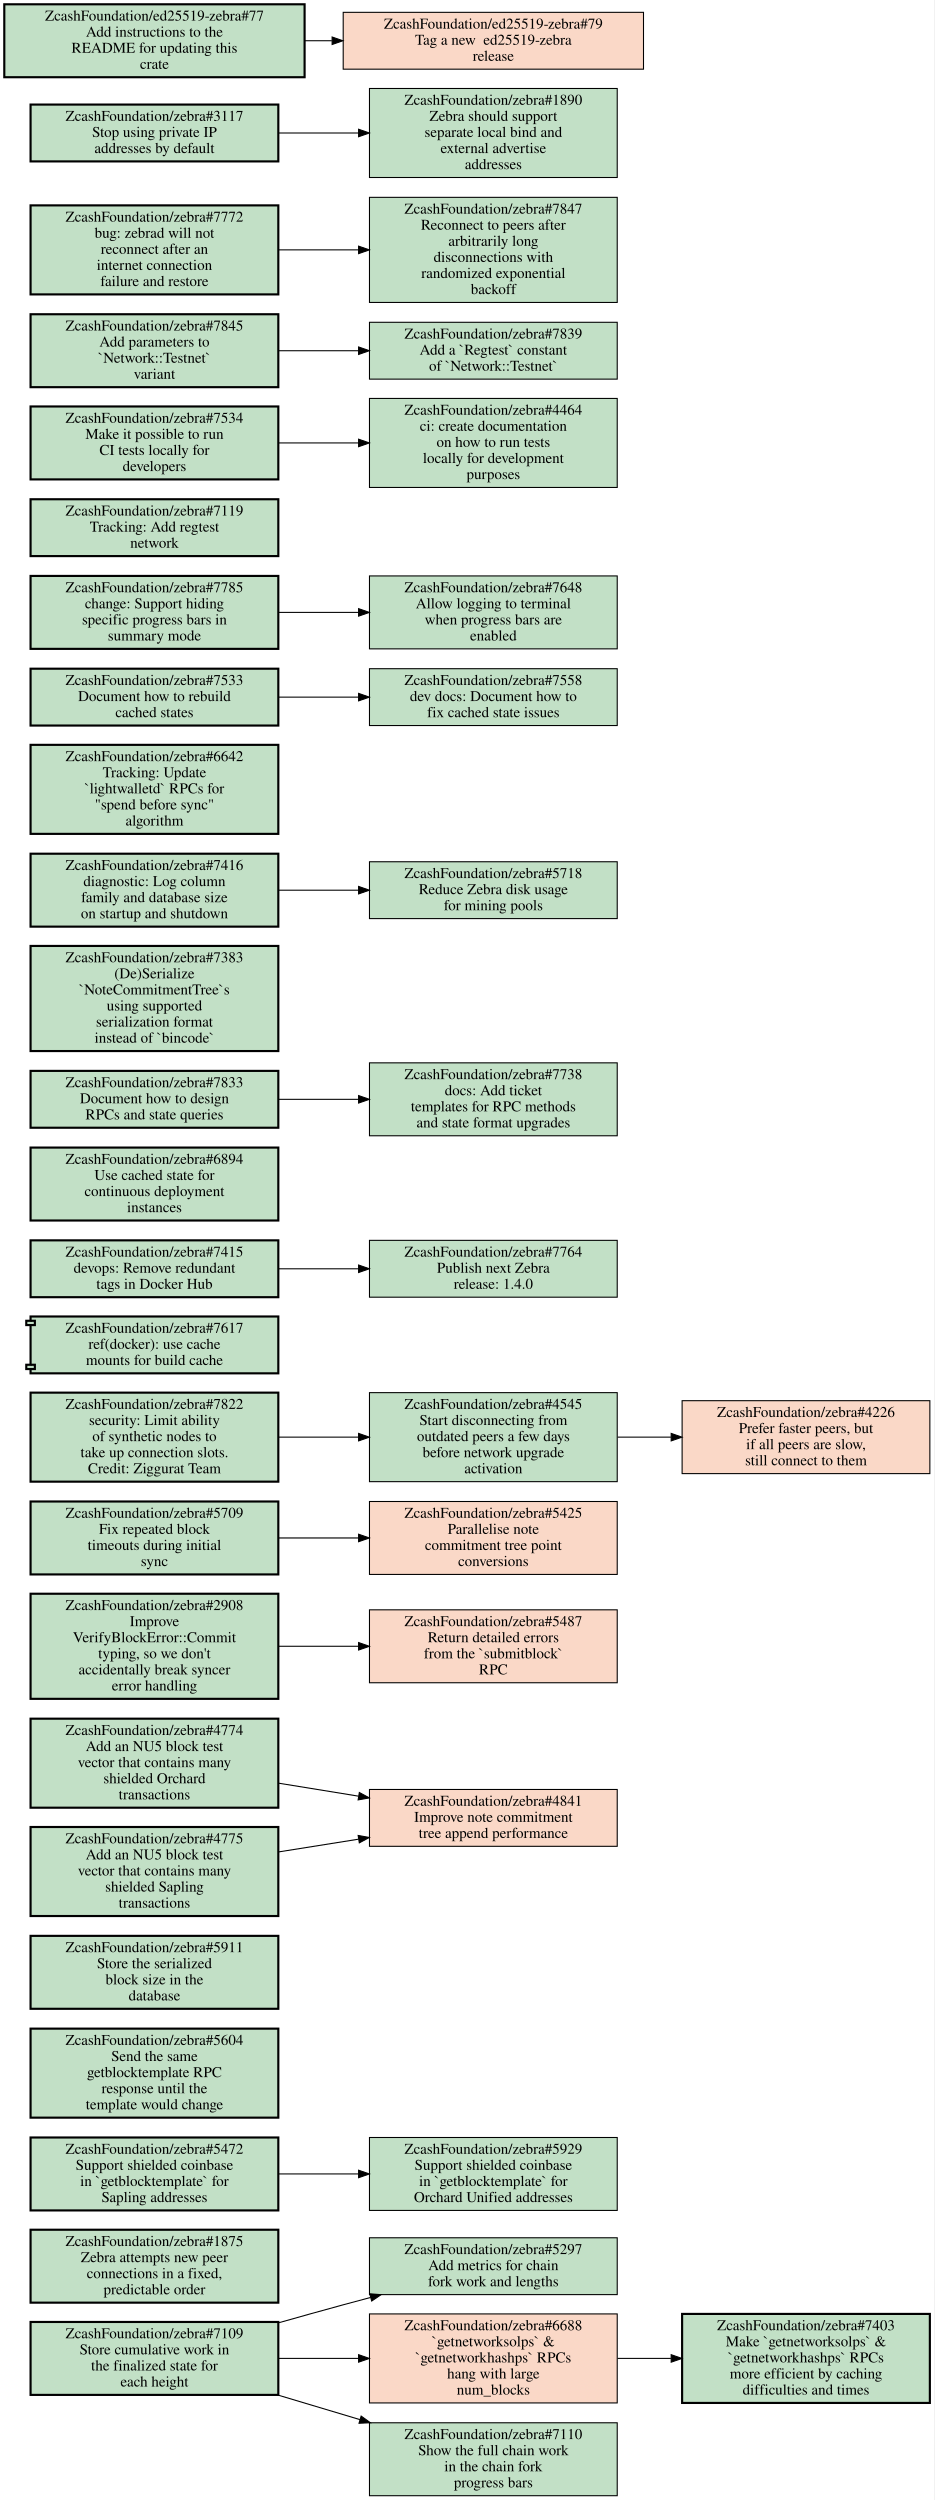
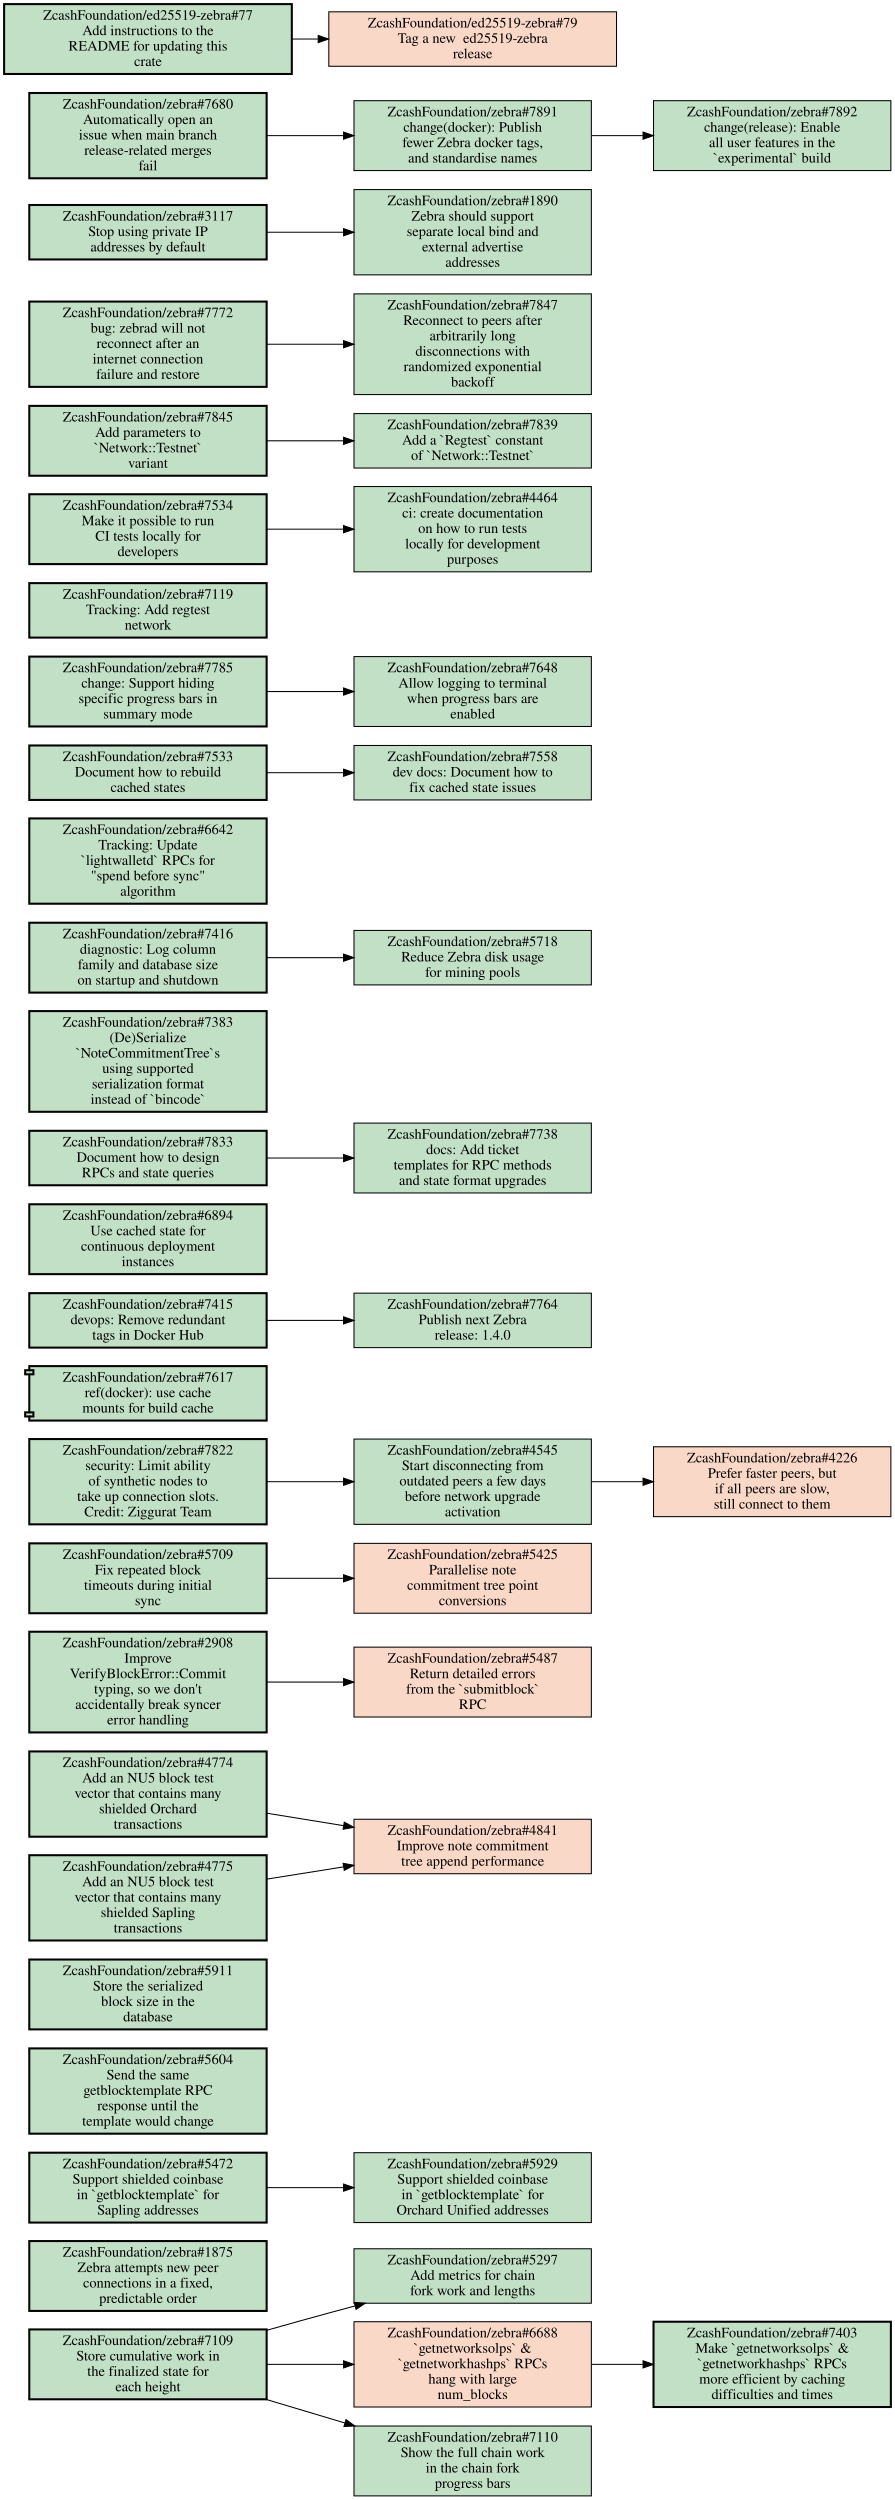
- <svg xmlns="http://www.w3.org/2000/svg" xmlns:xlink="http://www.w3.org/1999/xlink" width="871pt" height="2331pt" viewBox="0.00 0.00 871.00 2331.00">
-   <g id="graph0" class="graph" transform="scale(1 1) rotate(0) translate(4 2327)">
-     <polygon fill="white" stroke="transparent" points="-4,4 -4,-2327 867,-2327 867,4 -4,4" />
+ <svg xmlns="http://www.w3.org/2000/svg" xmlns:xlink="http://www.w3.org/1999/xlink" width="871pt" height="2433pt" viewBox="0.00 0.00 871.00 2433.00">
+   <g id="graph0" class="graph" transform="scale(1 1) rotate(0) translate(4 2429)">
+     <polygon fill="white" stroke="transparent" points="-4,4 -4,-2429 867,-2429 867,4 -4,4" />
    <g id="node1" class="node open">
      <g id="a_node1">
        <a xlink:href="https://github.com/ZcashFoundation/zebra/issues/5297" xlink:title="ZcashFoundation/zebra#5297&#10;Add metrics for chain&#10;fork work and lengths" target="_blank">
          <polygon fill="#c2e0c6" stroke="black" points="571.5,-240.5 340.5,-240.5 340.5,-187.5 571.5,-187.5 571.5,-240.5" />
          <text text-anchor="middle" x="456" y="-225.3" font-family="Times,serif" font-size="14.00">ZcashFoundation/zebra#5297</text>
          <text text-anchor="middle" x="456" y="-210.3" font-family="Times,serif" font-size="14.00">Add metrics for chain</text>
          <text text-anchor="middle" x="456" y="-195.3" font-family="Times,serif" font-size="14.00">fork work and lengths</text>
        </a>
      </g>
    </g>
    <g id="node2" class="node open">
      <g id="a_node2">
        <a xlink:href="https://github.com/ZcashFoundation/zebra/issues/1875" xlink:title="ZcashFoundation/zebra#1875&#10;Zebra attempts new peer&#10;connections in a fixed,&#10;predictable order" target="_blank">
          <polygon fill="#c2e0c6" stroke="black" stroke-width="2" points="255.5,-248 24.5,-248 24.5,-180 255.5,-180 255.5,-248" />
          <text text-anchor="middle" x="140" y="-232.8" font-family="Times,serif" font-size="14.00">ZcashFoundation/zebra#1875</text>
          <text text-anchor="middle" x="140" y="-217.8" font-family="Times,serif" font-size="14.00">Zebra attempts new peer</text>
          <text text-anchor="middle" x="140" y="-202.8" font-family="Times,serif" font-size="14.00">connections in a fixed,</text>
          <text text-anchor="middle" x="140" y="-187.8" font-family="Times,serif" font-size="14.00">predictable order</text>
        </a>
      </g>
    </g>
    <g id="node3" class="node open">
      <g id="a_node3">
        <a xlink:href="https://github.com/ZcashFoundation/zebra/issues/5472" xlink:title="ZcashFoundation/zebra#5472&#10;Support shielded coinbase&#10;in `getblocktemplate` for&#10;Sapling addresses" target="_blank">
          <polygon fill="#c2e0c6" stroke="black" stroke-width="2" points="255.5,-334 24.5,-334 24.5,-266 255.5,-266 255.5,-334" />
          <text text-anchor="middle" x="140" y="-318.8" font-family="Times,serif" font-size="14.00">ZcashFoundation/zebra#5472</text>
          <text text-anchor="middle" x="140" y="-303.8" font-family="Times,serif" font-size="14.00">Support shielded coinbase</text>
          <text text-anchor="middle" x="140" y="-288.8" font-family="Times,serif" font-size="14.00">in `getblocktemplate` for</text>
          <text text-anchor="middle" x="140" y="-273.8" font-family="Times,serif" font-size="14.00">Sapling addresses</text>
        </a>
      </g>
    </g>
    <g id="node4" class="node open">
      <g id="a_node4">
        <a xlink:href="https://github.com/ZcashFoundation/zebra/issues/5929" xlink:title="ZcashFoundation/zebra#5929&#10;Support shielded coinbase&#10;in `getblocktemplate` for&#10;Orchard Unified addresses" target="_blank">
          <polygon fill="#c2e0c6" stroke="black" points="571.5,-334 340.5,-334 340.5,-266 571.5,-266 571.5,-334" />
          <text text-anchor="middle" x="456" y="-318.8" font-family="Times,serif" font-size="14.00">ZcashFoundation/zebra#5929</text>
          <text text-anchor="middle" x="456" y="-303.8" font-family="Times,serif" font-size="14.00">Support shielded coinbase</text>
          <text text-anchor="middle" x="456" y="-288.8" font-family="Times,serif" font-size="14.00">in `getblocktemplate` for</text>
          <text text-anchor="middle" x="456" y="-273.8" font-family="Times,serif" font-size="14.00">Orchard Unified addresses</text>
        </a>
      </g>
    </g>
    <g id="edge1" class="edge">
      <path fill="none" stroke="black" d="M255.69,-300C279.95,-300 305.65,-300 330.25,-300" />
      <polygon fill="black" stroke="black" points="330.35,-303.5 340.35,-300 330.35,-296.5 330.35,-303.5" />
    </g>
    <g id="node5" class="node open">
      <g id="a_node5">
        <a xlink:href="https://github.com/ZcashFoundation/zebra/issues/7109" xlink:title="ZcashFoundation/zebra#7109&#10;Store cumulative work in&#10;the finalized state for&#10;each height" target="_blank">
          <polygon fill="#c2e0c6" stroke="black" stroke-width="2" points="255.5,-162 24.5,-162 24.5,-94 255.5,-94 255.5,-162" />
          <text text-anchor="middle" x="140" y="-146.8" font-family="Times,serif" font-size="14.00">ZcashFoundation/zebra#7109</text>
          <text text-anchor="middle" x="140" y="-131.8" font-family="Times,serif" font-size="14.00">Store cumulative work in</text>
          <text text-anchor="middle" x="140" y="-116.8" font-family="Times,serif" font-size="14.00">the finalized state for</text>
          <text text-anchor="middle" x="140" y="-101.8" font-family="Times,serif" font-size="14.00">each height</text>
        </a>
      </g>
    </g>
    <g id="edge2" class="edge">
      <path fill="none" stroke="black" d="M255.73,-161.22C275.79,-166.91 296.49,-172.69 316,-178 324.3,-180.26 332.89,-182.57 341.54,-184.86" />
      <polygon fill="black" stroke="black" points="340.76,-188.27 351.32,-187.45 342.55,-181.51 340.76,-188.27" />
    </g>
    <g id="node6" class="node closed">
      <g id="a_node6">
        <a xlink:href="https://github.com/ZcashFoundation/zebra/issues/6688" xlink:title="ZcashFoundation/zebra#6688&#10;`getnetworksolps` &amp;&#10;`getnetworkhashps` RPCs&#10;hang with large&#10;num_blocks" target="_blank">
          <polygon fill="#fad8c7" stroke="black" points="571.5,-169.5 340.5,-169.5 340.5,-86.5 571.5,-86.5 571.5,-169.5" />
          <text text-anchor="middle" x="456" y="-154.3" font-family="Times,serif" font-size="14.00">ZcashFoundation/zebra#6688</text>
          <text text-anchor="middle" x="456" y="-139.3" font-family="Times,serif" font-size="14.00">`getnetworksolps` &amp;</text>
          <text text-anchor="middle" x="456" y="-124.3" font-family="Times,serif" font-size="14.00">`getnetworkhashps` RPCs</text>
          <text text-anchor="middle" x="456" y="-109.3" font-family="Times,serif" font-size="14.00">hang with large</text>
          <text text-anchor="middle" x="456" y="-94.3" font-family="Times,serif" font-size="14.00">num_blocks</text>
        </a>
      </g>
    </g>
    <g id="edge3" class="edge">
      <path fill="none" stroke="black" d="M255.69,-128C279.95,-128 305.65,-128 330.25,-128" />
      <polygon fill="black" stroke="black" points="330.35,-131.5 340.35,-128 330.35,-124.5 330.35,-131.5" />
    </g>
    <g id="node7" class="node open">
      <g id="a_node7">
        <a xlink:href="https://github.com/ZcashFoundation/zebra/issues/7110" xlink:title="ZcashFoundation/zebra#7110&#10;Show the full chain work&#10;in the chain fork&#10;progress bars" target="_blank">
          <polygon fill="#c2e0c6" stroke="black" points="571.5,-68 340.5,-68 340.5,0 571.5,0 571.5,-68" />
          <text text-anchor="middle" x="456" y="-52.8" font-family="Times,serif" font-size="14.00">ZcashFoundation/zebra#7110</text>
          <text text-anchor="middle" x="456" y="-37.8" font-family="Times,serif" font-size="14.00">Show the full chain work</text>
          <text text-anchor="middle" x="456" y="-22.8" font-family="Times,serif" font-size="14.00">in the chain fork</text>
          <text text-anchor="middle" x="456" y="-7.8" font-family="Times,serif" font-size="14.00">progress bars</text>
        </a>
      </g>
    </g>
    <g id="edge4" class="edge">
      <path fill="none" stroke="black" d="M254.81,-93.93C279.78,-86.45 306.34,-78.5 331.68,-70.92" />
      <polygon fill="black" stroke="black" points="332.74,-74.25 341.32,-68.03 330.74,-67.55 332.74,-74.25" />
    </g>
    <g id="node8" class="node open">
      <g id="a_node8">
        <a xlink:href="https://github.com/ZcashFoundation/zebra/issues/7403" xlink:title="ZcashFoundation/zebra#7403&#10;Make `getnetworksolps` &amp;&#10;`getnetworkhashps` RPCs&#10;more efficient by caching&#10;difficulties and times" target="_blank">
          <polygon fill="#c2e0c6" stroke="black" stroke-width="2" points="863,-169.5 632,-169.5 632,-86.5 863,-86.5 863,-169.5" />
          <text text-anchor="middle" x="747.5" y="-154.3" font-family="Times,serif" font-size="14.00">ZcashFoundation/zebra#7403</text>
          <text text-anchor="middle" x="747.5" y="-139.3" font-family="Times,serif" font-size="14.00">Make `getnetworksolps` &amp;</text>
          <text text-anchor="middle" x="747.5" y="-124.3" font-family="Times,serif" font-size="14.00">`getnetworkhashps` RPCs</text>
          <text text-anchor="middle" x="747.5" y="-109.3" font-family="Times,serif" font-size="14.00">more efficient by caching</text>
          <text text-anchor="middle" x="747.5" y="-94.3" font-family="Times,serif" font-size="14.00">difficulties and times</text>
        </a>
      </g>
    </g>
    <g id="edge5" class="edge">
      <path fill="none" stroke="black" d="M571.83,-128C588.18,-128 605.05,-128 621.57,-128" />
      <polygon fill="black" stroke="black" points="621.81,-131.5 631.81,-128 621.81,-124.5 621.81,-131.5" />
    </g>
    <g id="node9" class="node open">
      <g id="a_node9">
        <a xlink:href="https://github.com/ZcashFoundation/zebra/issues/5604" xlink:title="ZcashFoundation/zebra#5604&#10;Send the same&#10;getblocktemplate RPC&#10;response until the&#10;template would change" target="_blank">
          <polygon fill="#c2e0c6" stroke="black" stroke-width="2" points="255.5,-435.5 24.5,-435.5 24.5,-352.5 255.5,-352.5 255.5,-435.5" />
          <text text-anchor="middle" x="140" y="-420.3" font-family="Times,serif" font-size="14.00">ZcashFoundation/zebra#5604</text>
          <text text-anchor="middle" x="140" y="-405.3" font-family="Times,serif" font-size="14.00">Send the same</text>
          <text text-anchor="middle" x="140" y="-390.3" font-family="Times,serif" font-size="14.00">getblocktemplate RPC</text>
          <text text-anchor="middle" x="140" y="-375.3" font-family="Times,serif" font-size="14.00">response until the</text>
          <text text-anchor="middle" x="140" y="-360.3" font-family="Times,serif" font-size="14.00">template would change</text>
        </a>
      </g>
    </g>
    <g id="node10" class="node open">
      <g id="a_node10">
        <a xlink:href="https://github.com/ZcashFoundation/zebra/issues/5911" xlink:title="ZcashFoundation/zebra#5911&#10;Store the serialized&#10;block size in the&#10;database" target="_blank">
          <polygon fill="#c2e0c6" stroke="black" stroke-width="2" points="255.5,-522 24.5,-522 24.5,-454 255.5,-454 255.5,-522" />
          <text text-anchor="middle" x="140" y="-506.8" font-family="Times,serif" font-size="14.00">ZcashFoundation/zebra#5911</text>
          <text text-anchor="middle" x="140" y="-491.8" font-family="Times,serif" font-size="14.00">Store the serialized</text>
          <text text-anchor="middle" x="140" y="-476.8" font-family="Times,serif" font-size="14.00">block size in the</text>
          <text text-anchor="middle" x="140" y="-461.8" font-family="Times,serif" font-size="14.00">database</text>
        </a>
      </g>
    </g>
    <g id="node11" class="node closed">
      <g id="a_node11">
        <a xlink:href="https://github.com/ZcashFoundation/zebra/issues/4841" xlink:title="ZcashFoundation/zebra#4841&#10;Improve note commitment&#10;tree append performance" target="_blank">
          <polygon fill="#fad8c7" stroke="black" points="571.5,-658.5 340.5,-658.5 340.5,-605.5 571.5,-605.5 571.5,-658.5" />
          <text text-anchor="middle" x="456" y="-643.3" font-family="Times,serif" font-size="14.00">ZcashFoundation/zebra#4841</text>
          <text text-anchor="middle" x="456" y="-628.3" font-family="Times,serif" font-size="14.00">Improve note commitment</text>
          <text text-anchor="middle" x="456" y="-613.3" font-family="Times,serif" font-size="14.00">tree append performance</text>
        </a>
      </g>
    </g>
    <g id="node12" class="node open">
      <g id="a_node12">
        <a xlink:href="https://github.com/ZcashFoundation/zebra/issues/2908" xlink:title="ZcashFoundation/zebra#2908&#10;Improve&#10;VerifyBlockError::Commit&#10;typing, so we don't&#10;accidentally break syncer&#10;error handling" target="_blank">
          <polygon fill="#c2e0c6" stroke="black" stroke-width="2" points="255.5,-841 24.5,-841 24.5,-743 255.5,-743 255.5,-841" />
          <text text-anchor="middle" x="140" y="-825.8" font-family="Times,serif" font-size="14.00">ZcashFoundation/zebra#2908</text>
          <text text-anchor="middle" x="140" y="-810.8" font-family="Times,serif" font-size="14.00">Improve</text>
          <text text-anchor="middle" x="140" y="-795.8" font-family="Times,serif" font-size="14.00">VerifyBlockError::Commit</text>
          <text text-anchor="middle" x="140" y="-780.8" font-family="Times,serif" font-size="14.00">typing, so we don't</text>
          <text text-anchor="middle" x="140" y="-765.8" font-family="Times,serif" font-size="14.00">accidentally break syncer</text>
          <text text-anchor="middle" x="140" y="-750.8" font-family="Times,serif" font-size="14.00">error handling</text>
        </a>
      </g>
    </g>
    <g id="node13" class="node closed">
      <g id="a_node13">
        <a xlink:href="https://github.com/ZcashFoundation/zebra/issues/5487" xlink:title="ZcashFoundation/zebra#5487&#10;Return detailed errors&#10;from the `submitblock`&#10;RPC" target="_blank">
          <polygon fill="#fad8c7" stroke="black" points="571.5,-826 340.5,-826 340.5,-758 571.5,-758 571.5,-826" />
          <text text-anchor="middle" x="456" y="-810.8" font-family="Times,serif" font-size="14.00">ZcashFoundation/zebra#5487</text>
          <text text-anchor="middle" x="456" y="-795.8" font-family="Times,serif" font-size="14.00">Return detailed errors</text>
          <text text-anchor="middle" x="456" y="-780.8" font-family="Times,serif" font-size="14.00">from the `submitblock`</text>
          <text text-anchor="middle" x="456" y="-765.8" font-family="Times,serif" font-size="14.00">RPC</text>
        </a>
      </g>
    </g>
    <g id="edge6" class="edge">
      <path fill="none" stroke="black" d="M255.69,-792C279.95,-792 305.65,-792 330.25,-792" />
      <polygon fill="black" stroke="black" points="330.35,-795.5 340.35,-792 330.35,-788.5 330.35,-795.5" />
    </g>
    <g id="node14" class="node open">
      <g id="a_node14">
        <a xlink:href="https://github.com/ZcashFoundation/zebra/issues/5709" xlink:title="ZcashFoundation/zebra#5709&#10;Fix repeated block&#10;timeouts during initial&#10;sync" target="_blank">
          <polygon fill="#c2e0c6" stroke="black" stroke-width="2" points="255.5,-927 24.5,-927 24.5,-859 255.5,-859 255.5,-927" />
          <text text-anchor="middle" x="140" y="-911.8" font-family="Times,serif" font-size="14.00">ZcashFoundation/zebra#5709</text>
          <text text-anchor="middle" x="140" y="-896.8" font-family="Times,serif" font-size="14.00">Fix repeated block</text>
          <text text-anchor="middle" x="140" y="-881.8" font-family="Times,serif" font-size="14.00">timeouts during initial</text>
          <text text-anchor="middle" x="140" y="-866.8" font-family="Times,serif" font-size="14.00">sync</text>
        </a>
      </g>
    </g>
    <g id="node15" class="node closed">
      <g id="a_node15">
        <a xlink:href="https://github.com/ZcashFoundation/zebra/issues/5425" xlink:title="ZcashFoundation/zebra#5425&#10;Parallelise note&#10;commitment tree point&#10;conversions" target="_blank">
          <polygon fill="#fad8c7" stroke="black" points="571.5,-927 340.5,-927 340.5,-859 571.5,-859 571.5,-927" />
          <text text-anchor="middle" x="456" y="-911.8" font-family="Times,serif" font-size="14.00">ZcashFoundation/zebra#5425</text>
          <text text-anchor="middle" x="456" y="-896.8" font-family="Times,serif" font-size="14.00">Parallelise note</text>
          <text text-anchor="middle" x="456" y="-881.8" font-family="Times,serif" font-size="14.00">commitment tree point</text>
          <text text-anchor="middle" x="456" y="-866.8" font-family="Times,serif" font-size="14.00">conversions</text>
        </a>
      </g>
    </g>
    <g id="edge7" class="edge">
      <path fill="none" stroke="black" d="M255.69,-893C279.95,-893 305.65,-893 330.25,-893" />
      <polygon fill="black" stroke="black" points="330.35,-896.5 340.35,-893 330.35,-889.5 330.35,-896.5" />
    </g>
    <g id="node16" class="node open">
      <g id="a_node16">
        <a xlink:href="https://github.com/ZcashFoundation/zebra/issues/4774" xlink:title="ZcashFoundation/zebra#4774&#10;Add an NU5 block test&#10;vector that contains many&#10;shielded Orchard&#10;transactions" target="_blank">
          <polygon fill="#c2e0c6" stroke="black" stroke-width="2" points="255.5,-724.5 24.5,-724.5 24.5,-641.5 255.5,-641.5 255.5,-724.5" />
          <text text-anchor="middle" x="140" y="-709.3" font-family="Times,serif" font-size="14.00">ZcashFoundation/zebra#4774</text>
          <text text-anchor="middle" x="140" y="-694.3" font-family="Times,serif" font-size="14.00">Add an NU5 block test</text>
          <text text-anchor="middle" x="140" y="-679.3" font-family="Times,serif" font-size="14.00">vector that contains many</text>
          <text text-anchor="middle" x="140" y="-664.3" font-family="Times,serif" font-size="14.00">shielded Orchard</text>
          <text text-anchor="middle" x="140" y="-649.3" font-family="Times,serif" font-size="14.00">transactions</text>
        </a>
      </g>
    </g>
    <g id="edge8" class="edge">
      <path fill="none" stroke="black" d="M255.69,-664.37C279.95,-660.43 305.65,-656.26 330.25,-652.26" />
      <polygon fill="black" stroke="black" points="331.04,-655.68 340.35,-650.62 329.92,-648.77 331.04,-655.68" />
    </g>
    <g id="node17" class="node open">
      <g id="a_node17">
        <a xlink:href="https://github.com/ZcashFoundation/zebra/issues/4775" xlink:title="ZcashFoundation/zebra#4775&#10;Add an NU5 block test&#10;vector that contains many&#10;shielded Sapling&#10;transactions" target="_blank">
          <polygon fill="#c2e0c6" stroke="black" stroke-width="2" points="255.5,-623.5 24.5,-623.5 24.5,-540.5 255.5,-540.5 255.5,-623.5" />
          <text text-anchor="middle" x="140" y="-608.3" font-family="Times,serif" font-size="14.00">ZcashFoundation/zebra#4775</text>
          <text text-anchor="middle" x="140" y="-593.3" font-family="Times,serif" font-size="14.00">Add an NU5 block test</text>
          <text text-anchor="middle" x="140" y="-578.3" font-family="Times,serif" font-size="14.00">vector that contains many</text>
          <text text-anchor="middle" x="140" y="-563.3" font-family="Times,serif" font-size="14.00">shielded Sapling</text>
          <text text-anchor="middle" x="140" y="-548.3" font-family="Times,serif" font-size="14.00">transactions</text>
        </a>
      </g>
    </g>
    <g id="edge9" class="edge">
      <path fill="none" stroke="black" d="M255.69,-600.26C279.95,-604.13 305.65,-608.22 330.25,-612.14" />
      <polygon fill="black" stroke="black" points="329.93,-615.63 340.35,-613.74 331.02,-608.72 329.93,-615.63" />
    </g>
    <g id="node18" class="node open">
      <g id="a_node18">
        <a xlink:href="https://github.com/ZcashFoundation/zebra/issues/4545" xlink:title="ZcashFoundation/zebra#4545&#10;Start disconnecting from&#10;outdated peers a few days&#10;before network upgrade&#10;activation" target="_blank">
          <polygon fill="#c2e0c6" stroke="black" points="571.5,-1028.5 340.5,-1028.5 340.5,-945.5 571.5,-945.5 571.5,-1028.5" />
          <text text-anchor="middle" x="456" y="-1013.3" font-family="Times,serif" font-size="14.00">ZcashFoundation/zebra#4545</text>
          <text text-anchor="middle" x="456" y="-998.3" font-family="Times,serif" font-size="14.00">Start disconnecting from</text>
          <text text-anchor="middle" x="456" y="-983.3" font-family="Times,serif" font-size="14.00">outdated peers a few days</text>
          <text text-anchor="middle" x="456" y="-968.3" font-family="Times,serif" font-size="14.00">before network upgrade</text>
          <text text-anchor="middle" x="456" y="-953.3" font-family="Times,serif" font-size="14.00">activation</text>
        </a>
      </g>
    </g>
    <g id="node19" class="node closed">
      <g id="a_node19">
        <a xlink:href="https://github.com/ZcashFoundation/zebra/issues/4226" xlink:title="ZcashFoundation/zebra#4226&#10;Prefer faster peers, but&#10;if all peers are slow,&#10;still connect to them" target="_blank">
          <polygon fill="#fad8c7" stroke="black" points="863,-1021 632,-1021 632,-953 863,-953 863,-1021" />
          <text text-anchor="middle" x="747.5" y="-1005.8" font-family="Times,serif" font-size="14.00">ZcashFoundation/zebra#4226</text>
          <text text-anchor="middle" x="747.5" y="-990.8" font-family="Times,serif" font-size="14.00">Prefer faster peers, but</text>
          <text text-anchor="middle" x="747.5" y="-975.8" font-family="Times,serif" font-size="14.00">if all peers are slow,</text>
          <text text-anchor="middle" x="747.5" y="-960.8" font-family="Times,serif" font-size="14.00">still connect to them</text>
        </a>
      </g>
    </g>
    <g id="edge10" class="edge">
      <path fill="none" stroke="black" d="M571.83,-987C588.18,-987 605.05,-987 621.57,-987" />
      <polygon fill="black" stroke="black" points="621.81,-990.5 631.81,-987 621.81,-983.5 621.81,-990.5" />
    </g>
    <g id="node20" class="node open">
      <g id="a_node20">
        <a xlink:href="https://github.com/ZcashFoundation/zebra/pull/7617" xlink:title="ZcashFoundation/zebra#7617&#10;ref(docker): use cache&#10;mounts for build cache" target="_blank">
          <polygon fill="#c2e0c6" stroke="black" stroke-width="2" points="255.5,-1099.5 24.5,-1099.5 24.5,-1095.5 20.5,-1095.5 20.5,-1091.5 24.5,-1091.5 24.5,-1054.5 20.5,-1054.5 20.5,-1050.5 24.5,-1050.5 24.5,-1046.5 255.5,-1046.5 255.5,-1099.5" />
          <polyline fill="none" stroke="black" stroke-width="2" points="24.5,-1095.5 28.5,-1095.5 28.5,-1091.5 24.5,-1091.5 " />
          <polyline fill="none" stroke="black" stroke-width="2" points="24.5,-1054.5 28.5,-1054.5 28.5,-1050.5 24.5,-1050.5 " />
          <text text-anchor="middle" x="140" y="-1084.3" font-family="Times,serif" font-size="14.00">ZcashFoundation/zebra#7617</text>
          <text text-anchor="middle" x="140" y="-1069.3" font-family="Times,serif" font-size="14.00">ref(docker): use cache</text>
          <text text-anchor="middle" x="140" y="-1054.3" font-family="Times,serif" font-size="14.00">mounts for build cache</text>
        </a>
      </g>
    </g>
    <g id="node21" class="node open">
      <g id="a_node21">
        <a xlink:href="https://github.com/ZcashFoundation/zebra/issues/7764" xlink:title="ZcashFoundation/zebra#7764&#10;Publish next Zebra&#10;release: 1.4.0" target="_blank">
          <polygon fill="#c2e0c6" stroke="black" points="571.5,-1170.5 340.5,-1170.5 340.5,-1117.5 571.5,-1117.5 571.5,-1170.5" />
          <text text-anchor="middle" x="456" y="-1155.3" font-family="Times,serif" font-size="14.00">ZcashFoundation/zebra#7764</text>
          <text text-anchor="middle" x="456" y="-1140.3" font-family="Times,serif" font-size="14.00">Publish next Zebra</text>
          <text text-anchor="middle" x="456" y="-1125.3" font-family="Times,serif" font-size="14.00">release: 1.4.0</text>
        </a>
      </g>
    </g>
    <g id="node22" class="node open">
      <g id="a_node22">
        <a xlink:href="https://github.com/ZcashFoundation/zebra/issues/6894" xlink:title="ZcashFoundation/zebra#6894&#10;Use cached state for&#10;continuous deployment&#10;instances" target="_blank">
          <polygon fill="#c2e0c6" stroke="black" stroke-width="2" points="255.5,-1257 24.5,-1257 24.5,-1189 255.5,-1189 255.5,-1257" />
          <text text-anchor="middle" x="140" y="-1241.8" font-family="Times,serif" font-size="14.00">ZcashFoundation/zebra#6894</text>
          <text text-anchor="middle" x="140" y="-1226.8" font-family="Times,serif" font-size="14.00">Use cached state for</text>
          <text text-anchor="middle" x="140" y="-1211.8" font-family="Times,serif" font-size="14.00">continuous deployment</text>
          <text text-anchor="middle" x="140" y="-1196.8" font-family="Times,serif" font-size="14.00">instances</text>
        </a>
      </g>
    </g>
    <g id="node23" class="node open">
      <g id="a_node23">
        <a xlink:href="https://github.com/ZcashFoundation/zebra/issues/7738" xlink:title="ZcashFoundation/zebra#7738&#10;docs: Add ticket&#10;templates for RPC methods&#10;and state format upgrades" target="_blank">
          <polygon fill="#c2e0c6" stroke="black" points="571.5,-1336 340.5,-1336 340.5,-1268 571.5,-1268 571.5,-1336" />
          <text text-anchor="middle" x="456" y="-1320.8" font-family="Times,serif" font-size="14.00">ZcashFoundation/zebra#7738</text>
          <text text-anchor="middle" x="456" y="-1305.8" font-family="Times,serif" font-size="14.00">docs: Add ticket</text>
          <text text-anchor="middle" x="456" y="-1290.8" font-family="Times,serif" font-size="14.00">templates for RPC methods</text>
          <text text-anchor="middle" x="456" y="-1275.8" font-family="Times,serif" font-size="14.00">and state format upgrades</text>
        </a>
      </g>
    </g>
    <g id="node24" class="node open">
      <g id="a_node24">
        <a xlink:href="https://github.com/ZcashFoundation/zebra/issues/7833" xlink:title="ZcashFoundation/zebra#7833&#10;Document how to design&#10;RPCs and state queries" target="_blank">
          <polygon fill="#c2e0c6" stroke="black" stroke-width="2" points="255.5,-1328.5 24.5,-1328.5 24.5,-1275.5 255.5,-1275.5 255.5,-1328.5" />
          <text text-anchor="middle" x="140" y="-1313.3" font-family="Times,serif" font-size="14.00">ZcashFoundation/zebra#7833</text>
          <text text-anchor="middle" x="140" y="-1298.3" font-family="Times,serif" font-size="14.00">Document how to design</text>
          <text text-anchor="middle" x="140" y="-1283.3" font-family="Times,serif" font-size="14.00">RPCs and state queries</text>
        </a>
      </g>
    </g>
    <g id="edge11" class="edge">
      <path fill="none" stroke="black" d="M255.69,-1302C279.95,-1302 305.65,-1302 330.25,-1302" />
      <polygon fill="black" stroke="black" points="330.35,-1305.5 340.35,-1302 330.35,-1298.5 330.35,-1305.5" />
    </g>
    <g id="node25" class="node open">
      <g id="a_node25">
        <a xlink:href="https://github.com/ZcashFoundation/zebra/issues/7415" xlink:title="ZcashFoundation/zebra#7415&#10;devops: Remove redundant&#10;tags in Docker Hub" target="_blank">
          <polygon fill="#c2e0c6" stroke="black" stroke-width="2" points="255.5,-1170.5 24.5,-1170.5 24.5,-1117.5 255.5,-1117.5 255.5,-1170.5" />
          <text text-anchor="middle" x="140" y="-1155.3" font-family="Times,serif" font-size="14.00">ZcashFoundation/zebra#7415</text>
          <text text-anchor="middle" x="140" y="-1140.3" font-family="Times,serif" font-size="14.00">devops: Remove redundant</text>
          <text text-anchor="middle" x="140" y="-1125.3" font-family="Times,serif" font-size="14.00">tags in Docker Hub</text>
        </a>
      </g>
    </g>
    <g id="edge12" class="edge">
      <path fill="none" stroke="black" d="M255.69,-1144C279.95,-1144 305.65,-1144 330.25,-1144" />
      <polygon fill="black" stroke="black" points="330.35,-1147.5 340.35,-1144 330.35,-1140.5 330.35,-1147.5" />
    </g>
    <g id="node26" class="node open">
      <g id="a_node26">
        <a xlink:href="https://github.com/ZcashFoundation/zebra/issues/7383" xlink:title="ZcashFoundation/zebra#7383&#10;(De)Serialize&#10;`NoteCommitmentTree`s&#10;using supported&#10;serialization format&#10;instead of `bincode`" target="_blank">
          <polygon fill="#c2e0c6" stroke="black" stroke-width="2" points="255.5,-1445 24.5,-1445 24.5,-1347 255.5,-1347 255.5,-1445" />
          <text text-anchor="middle" x="140" y="-1429.8" font-family="Times,serif" font-size="14.00">ZcashFoundation/zebra#7383</text>
          <text text-anchor="middle" x="140" y="-1414.8" font-family="Times,serif" font-size="14.00">(De)Serialize</text>
          <text text-anchor="middle" x="140" y="-1399.8" font-family="Times,serif" font-size="14.00">`NoteCommitmentTree`s</text>
          <text text-anchor="middle" x="140" y="-1384.8" font-family="Times,serif" font-size="14.00">using supported</text>
          <text text-anchor="middle" x="140" y="-1369.8" font-family="Times,serif" font-size="14.00">serialization format</text>
          <text text-anchor="middle" x="140" y="-1354.8" font-family="Times,serif" font-size="14.00">instead of `bincode`</text>
        </a>
      </g>
    </g>
    <g id="node27" class="node open">
      <g id="a_node27">
        <a xlink:href="https://github.com/ZcashFoundation/zebra/issues/7416" xlink:title="ZcashFoundation/zebra#7416&#10;diagnostic: Log column&#10;family and database size&#10;on startup and shutdown" target="_blank">
          <polygon fill="#c2e0c6" stroke="black" stroke-width="2" points="255.5,-1531 24.5,-1531 24.5,-1463 255.5,-1463 255.5,-1531" />
          <text text-anchor="middle" x="140" y="-1515.8" font-family="Times,serif" font-size="14.00">ZcashFoundation/zebra#7416</text>
          <text text-anchor="middle" x="140" y="-1500.8" font-family="Times,serif" font-size="14.00">diagnostic: Log column</text>
          <text text-anchor="middle" x="140" y="-1485.8" font-family="Times,serif" font-size="14.00">family and database size</text>
          <text text-anchor="middle" x="140" y="-1470.8" font-family="Times,serif" font-size="14.00">on startup and shutdown</text>
        </a>
      </g>
    </g>
    <g id="node28" class="node open">
      <g id="a_node28">
        <a xlink:href="https://github.com/ZcashFoundation/zebra/issues/5718" xlink:title="ZcashFoundation/zebra#5718&#10;Reduce Zebra disk usage&#10;for mining pools" target="_blank">
          <polygon fill="#c2e0c6" stroke="black" points="571.5,-1523.5 340.5,-1523.5 340.5,-1470.5 571.5,-1470.5 571.5,-1523.5" />
          <text text-anchor="middle" x="456" y="-1508.3" font-family="Times,serif" font-size="14.00">ZcashFoundation/zebra#5718</text>
          <text text-anchor="middle" x="456" y="-1493.3" font-family="Times,serif" font-size="14.00">Reduce Zebra disk usage</text>
          <text text-anchor="middle" x="456" y="-1478.3" font-family="Times,serif" font-size="14.00">for mining pools</text>
        </a>
      </g>
    </g>
    <g id="edge13" class="edge">
      <path fill="none" stroke="black" d="M255.69,-1497C279.95,-1497 305.65,-1497 330.25,-1497" />
      <polygon fill="black" stroke="black" points="330.35,-1500.5 340.35,-1497 330.35,-1493.5 330.35,-1500.5" />
    </g>
    <g id="node29" class="node open">
      <g id="a_node29">
        <a xlink:href="https://github.com/ZcashFoundation/zebra/issues/6642" xlink:title="ZcashFoundation/zebra#6642&#10;Tracking: Update&#10;`lightwalletd` RPCs for&#10;&quot;spend before sync&quot;&#10;algorithm" target="_blank">
          <polygon fill="#c2e0c6" stroke="black" stroke-width="2" points="255.5,-1632.5 24.5,-1632.5 24.5,-1549.5 255.5,-1549.5 255.5,-1632.5" />
          <text text-anchor="middle" x="140" y="-1617.3" font-family="Times,serif" font-size="14.00">ZcashFoundation/zebra#6642</text>
          <text text-anchor="middle" x="140" y="-1602.3" font-family="Times,serif" font-size="14.00">Tracking: Update</text>
          <text text-anchor="middle" x="140" y="-1587.3" font-family="Times,serif" font-size="14.00">`lightwalletd` RPCs for</text>
          <text text-anchor="middle" x="140" y="-1572.3" font-family="Times,serif" font-size="14.00">"spend before sync"</text>
          <text text-anchor="middle" x="140" y="-1557.3" font-family="Times,serif" font-size="14.00">algorithm</text>
        </a>
      </g>
    </g>
    <g id="node30" class="node open">
      <g id="a_node30">
        <a xlink:href="https://github.com/ZcashFoundation/zebra/issues/7558" xlink:title="ZcashFoundation/zebra#7558&#10;dev docs: Document how to&#10;fix cached state issues" target="_blank">
          <polygon fill="#c2e0c6" stroke="black" points="571.5,-1703.5 340.5,-1703.5 340.5,-1650.5 571.5,-1650.5 571.5,-1703.5" />
          <text text-anchor="middle" x="456" y="-1688.3" font-family="Times,serif" font-size="14.00">ZcashFoundation/zebra#7558</text>
          <text text-anchor="middle" x="456" y="-1673.3" font-family="Times,serif" font-size="14.00">dev docs: Document how to</text>
          <text text-anchor="middle" x="456" y="-1658.3" font-family="Times,serif" font-size="14.00">fix cached state issues</text>
        </a>
      </g>
    </g>
    <g id="node31" class="node open">
      <g id="a_node31">
        <a xlink:href="https://github.com/ZcashFoundation/zebra/issues/7785" xlink:title="ZcashFoundation/zebra#7785&#10;change: Support hiding&#10;specific progress bars in&#10;summary mode" target="_blank">
          <polygon fill="#c2e0c6" stroke="black" stroke-width="2" points="255.5,-1790 24.5,-1790 24.5,-1722 255.5,-1722 255.5,-1790" />
          <text text-anchor="middle" x="140" y="-1774.8" font-family="Times,serif" font-size="14.00">ZcashFoundation/zebra#7785</text>
          <text text-anchor="middle" x="140" y="-1759.8" font-family="Times,serif" font-size="14.00">change: Support hiding</text>
          <text text-anchor="middle" x="140" y="-1744.8" font-family="Times,serif" font-size="14.00">specific progress bars in</text>
          <text text-anchor="middle" x="140" y="-1729.8" font-family="Times,serif" font-size="14.00">summary mode</text>
        </a>
      </g>
    </g>
    <g id="node32" class="node open">
      <g id="a_node32">
        <a xlink:href="https://github.com/ZcashFoundation/zebra/issues/7648" xlink:title="ZcashFoundation/zebra#7648&#10;Allow logging to terminal&#10;when progress bars are&#10;enabled" target="_blank">
          <polygon fill="#c2e0c6" stroke="black" points="571.5,-1790 340.5,-1790 340.5,-1722 571.5,-1722 571.5,-1790" />
          <text text-anchor="middle" x="456" y="-1774.8" font-family="Times,serif" font-size="14.00">ZcashFoundation/zebra#7648</text>
          <text text-anchor="middle" x="456" y="-1759.8" font-family="Times,serif" font-size="14.00">Allow logging to terminal</text>
          <text text-anchor="middle" x="456" y="-1744.8" font-family="Times,serif" font-size="14.00">when progress bars are</text>
          <text text-anchor="middle" x="456" y="-1729.8" font-family="Times,serif" font-size="14.00">enabled</text>
        </a>
      </g>
    </g>
    <g id="edge14" class="edge">
      <path fill="none" stroke="black" d="M255.69,-1756C279.95,-1756 305.65,-1756 330.25,-1756" />
      <polygon fill="black" stroke="black" points="330.35,-1759.5 340.35,-1756 330.35,-1752.5 330.35,-1759.5" />
    </g>
    <g id="node33" class="node open">
      <g id="a_node33">
        <a xlink:href="https://github.com/ZcashFoundation/zebra/issues/7533" xlink:title="ZcashFoundation/zebra#7533&#10;Document how to rebuild&#10;cached states" target="_blank">
          <polygon fill="#c2e0c6" stroke="black" stroke-width="2" points="255.5,-1703.5 24.5,-1703.5 24.5,-1650.5 255.5,-1650.5 255.5,-1703.5" />
          <text text-anchor="middle" x="140" y="-1688.3" font-family="Times,serif" font-size="14.00">ZcashFoundation/zebra#7533</text>
          <text text-anchor="middle" x="140" y="-1673.3" font-family="Times,serif" font-size="14.00">Document how to rebuild</text>
          <text text-anchor="middle" x="140" y="-1658.3" font-family="Times,serif" font-size="14.00">cached states</text>
        </a>
      </g>
    </g>
    <g id="edge15" class="edge">
      <path fill="none" stroke="black" d="M255.69,-1677C279.95,-1677 305.65,-1677 330.25,-1677" />
      <polygon fill="black" stroke="black" points="330.35,-1680.5 340.35,-1677 330.35,-1673.5 330.35,-1680.5" />
    </g>
    <g id="node34" class="node open">
      <g id="a_node34">
        <a xlink:href="https://github.com/ZcashFoundation/zebra/issues/7119" xlink:title="ZcashFoundation/zebra#7119&#10;Tracking: Add regtest&#10;network" target="_blank">
          <polygon fill="#c2e0c6" stroke="black" stroke-width="2" points="255.5,-1861.5 24.5,-1861.5 24.5,-1808.5 255.5,-1808.5 255.5,-1861.5" />
          <text text-anchor="middle" x="140" y="-1846.3" font-family="Times,serif" font-size="14.00">ZcashFoundation/zebra#7119</text>
          <text text-anchor="middle" x="140" y="-1831.3" font-family="Times,serif" font-size="14.00">Tracking: Add regtest</text>
          <text text-anchor="middle" x="140" y="-1816.3" font-family="Times,serif" font-size="14.00">network</text>
        </a>
      </g>
    </g>
    <g id="node35" class="node open">
      <g id="a_node35">
        <a xlink:href="https://github.com/ZcashFoundation/zebra/issues/7534" xlink:title="ZcashFoundation/zebra#7534&#10;Make it possible to run&#10;CI tests locally for&#10;developers" target="_blank">
          <polygon fill="#c2e0c6" stroke="black" stroke-width="2" points="255.5,-1948 24.5,-1948 24.5,-1880 255.5,-1880 255.5,-1948" />
          <text text-anchor="middle" x="140" y="-1932.8" font-family="Times,serif" font-size="14.00">ZcashFoundation/zebra#7534</text>
          <text text-anchor="middle" x="140" y="-1917.8" font-family="Times,serif" font-size="14.00">Make it possible to run</text>
          <text text-anchor="middle" x="140" y="-1902.8" font-family="Times,serif" font-size="14.00">CI tests locally for</text>
          <text text-anchor="middle" x="140" y="-1887.8" font-family="Times,serif" font-size="14.00">developers</text>
        </a>
      </g>
    </g>
    <g id="node36" class="node open">
      <g id="a_node36">
        <a xlink:href="https://github.com/ZcashFoundation/zebra/issues/4464" xlink:title="ZcashFoundation/zebra#4464&#10;ci: create documentation&#10;on how to run tests&#10;locally for development&#10;purposes" target="_blank">
          <polygon fill="#c2e0c6" stroke="black" points="571.5,-1955.5 340.5,-1955.5 340.5,-1872.5 571.5,-1872.5 571.5,-1955.5" />
          <text text-anchor="middle" x="456" y="-1940.3" font-family="Times,serif" font-size="14.00">ZcashFoundation/zebra#4464</text>
          <text text-anchor="middle" x="456" y="-1925.3" font-family="Times,serif" font-size="14.00">ci: create documentation</text>
          <text text-anchor="middle" x="456" y="-1910.3" font-family="Times,serif" font-size="14.00">on how to run tests</text>
          <text text-anchor="middle" x="456" y="-1895.3" font-family="Times,serif" font-size="14.00">locally for development</text>
          <text text-anchor="middle" x="456" y="-1880.3" font-family="Times,serif" font-size="14.00">purposes</text>
        </a>
      </g>
    </g>
    <g id="edge16" class="edge">
      <path fill="none" stroke="black" d="M255.69,-1914C279.95,-1914 305.65,-1914 330.25,-1914" />
      <polygon fill="black" stroke="black" points="330.35,-1917.5 340.35,-1914 330.35,-1910.5 330.35,-1917.5" />
    </g>
    <g id="node37" class="node open">
      <g id="a_node37">
        <a xlink:href="https://github.com/ZcashFoundation/zebra/issues/7845" xlink:title="ZcashFoundation/zebra#7845&#10;Add parameters to&#10;`Network::Testnet`&#10;variant" target="_blank">
          <polygon fill="#c2e0c6" stroke="black" stroke-width="2" points="255.5,-2034 24.5,-2034 24.5,-1966 255.5,-1966 255.5,-2034" />
          <text text-anchor="middle" x="140" y="-2018.8" font-family="Times,serif" font-size="14.00">ZcashFoundation/zebra#7845</text>
          <text text-anchor="middle" x="140" y="-2003.8" font-family="Times,serif" font-size="14.00">Add parameters to</text>
          <text text-anchor="middle" x="140" y="-1988.8" font-family="Times,serif" font-size="14.00">`Network::Testnet`</text>
          <text text-anchor="middle" x="140" y="-1973.8" font-family="Times,serif" font-size="14.00">variant</text>
        </a>
      </g>
    </g>
    <g id="node38" class="node open">
      <g id="a_node38">
        <a xlink:href="https://github.com/ZcashFoundation/zebra/issues/7839" xlink:title="ZcashFoundation/zebra#7839&#10;Add a `Regtest` constant&#10;of `Network::Testnet`" target="_blank">
          <polygon fill="#c2e0c6" stroke="black" points="571.5,-2026.5 340.5,-2026.5 340.5,-1973.5 571.5,-1973.5 571.5,-2026.5" />
          <text text-anchor="middle" x="456" y="-2011.3" font-family="Times,serif" font-size="14.00">ZcashFoundation/zebra#7839</text>
          <text text-anchor="middle" x="456" y="-1996.3" font-family="Times,serif" font-size="14.00">Add a `Regtest` constant</text>
          <text text-anchor="middle" x="456" y="-1981.3" font-family="Times,serif" font-size="14.00">of `Network::Testnet`</text>
        </a>
      </g>
    </g>
    <g id="edge17" class="edge">
      <path fill="none" stroke="black" d="M255.69,-2000C279.95,-2000 305.65,-2000 330.25,-2000" />
      <polygon fill="black" stroke="black" points="330.35,-2003.5 340.35,-2000 330.35,-1996.5 330.35,-2003.5" />
    </g>
    <g id="node39" class="node open">
      <g id="a_node39">
        <a xlink:href="https://github.com/ZcashFoundation/zebra/issues/7772" xlink:title="ZcashFoundation/zebra#7772&#10;bug: zebrad will not&#10;reconnect after an&#10;internet connection&#10;failure and restore" target="_blank">
          <polygon fill="#c2e0c6" stroke="black" stroke-width="2" points="255.5,-2135.5 24.5,-2135.5 24.5,-2052.5 255.5,-2052.5 255.5,-2135.5" />
          <text text-anchor="middle" x="140" y="-2120.3" font-family="Times,serif" font-size="14.00">ZcashFoundation/zebra#7772</text>
          <text text-anchor="middle" x="140" y="-2105.3" font-family="Times,serif" font-size="14.00">bug: zebrad will not</text>
          <text text-anchor="middle" x="140" y="-2090.3" font-family="Times,serif" font-size="14.00">reconnect after an</text>
          <text text-anchor="middle" x="140" y="-2075.3" font-family="Times,serif" font-size="14.00">internet connection</text>
          <text text-anchor="middle" x="140" y="-2060.3" font-family="Times,serif" font-size="14.00">failure and restore</text>
        </a>
      </g>
    </g>
    <g id="node40" class="node open">
      <g id="a_node40">
        <a xlink:href="https://github.com/ZcashFoundation/zebra/issues/7847" xlink:title="ZcashFoundation/zebra#7847&#10;Reconnect to peers after&#10;arbitrarily long&#10;disconnections with&#10;randomized exponential&#10;backoff" target="_blank">
          <polygon fill="#c2e0c6" stroke="black" points="571.5,-2143 340.5,-2143 340.5,-2045 571.5,-2045 571.5,-2143" />
          <text text-anchor="middle" x="456" y="-2127.8" font-family="Times,serif" font-size="14.00">ZcashFoundation/zebra#7847</text>
          <text text-anchor="middle" x="456" y="-2112.8" font-family="Times,serif" font-size="14.00">Reconnect to peers after</text>
          <text text-anchor="middle" x="456" y="-2097.8" font-family="Times,serif" font-size="14.00">arbitrarily long</text>
          <text text-anchor="middle" x="456" y="-2082.8" font-family="Times,serif" font-size="14.00">disconnections with</text>
          <text text-anchor="middle" x="456" y="-2067.8" font-family="Times,serif" font-size="14.00">randomized exponential</text>
          <text text-anchor="middle" x="456" y="-2052.8" font-family="Times,serif" font-size="14.00">backoff</text>
        </a>
      </g>
    </g>
    <g id="edge18" class="edge">
      <path fill="none" stroke="black" d="M255.69,-2094C279.95,-2094 305.65,-2094 330.25,-2094" />
      <polygon fill="black" stroke="black" points="330.35,-2097.5 340.35,-2094 330.35,-2090.5 330.35,-2097.5" />
    </g>
    <g id="node41" class="node open">
      <g id="a_node41">
        <a xlink:href="https://github.com/ZcashFoundation/zebra/issues/3117" xlink:title="ZcashFoundation/zebra#3117&#10;Stop using private IP&#10;addresses by default" target="_blank">
          <polygon fill="#c2e0c6" stroke="black" stroke-width="2" points="255.5,-2229.5 24.5,-2229.5 24.5,-2176.5 255.5,-2176.5 255.5,-2229.5" />
          <text text-anchor="middle" x="140" y="-2214.3" font-family="Times,serif" font-size="14.00">ZcashFoundation/zebra#3117</text>
          <text text-anchor="middle" x="140" y="-2199.3" font-family="Times,serif" font-size="14.00">Stop using private IP</text>
          <text text-anchor="middle" x="140" y="-2184.3" font-family="Times,serif" font-size="14.00">addresses by default</text>
        </a>
      </g>
    </g>
    <g id="node42" class="node open">
      <g id="a_node42">
        <a xlink:href="https://github.com/ZcashFoundation/zebra/issues/1890" xlink:title="ZcashFoundation/zebra#1890&#10;Zebra should support&#10;separate local bind and&#10;external advertise&#10;addresses" target="_blank">
          <polygon fill="#c2e0c6" stroke="black" points="571.5,-2244.5 340.5,-2244.5 340.5,-2161.5 571.5,-2161.5 571.5,-2244.5" />
          <text text-anchor="middle" x="456" y="-2229.3" font-family="Times,serif" font-size="14.00">ZcashFoundation/zebra#1890</text>
          <text text-anchor="middle" x="456" y="-2214.3" font-family="Times,serif" font-size="14.00">Zebra should support</text>
          <text text-anchor="middle" x="456" y="-2199.3" font-family="Times,serif" font-size="14.00">separate local bind and</text>
          <text text-anchor="middle" x="456" y="-2184.3" font-family="Times,serif" font-size="14.00">external advertise</text>
          <text text-anchor="middle" x="456" y="-2169.3" font-family="Times,serif" font-size="14.00">addresses</text>
        </a>
      </g>
    </g>
    <g id="edge19" class="edge">
      <path fill="none" stroke="black" d="M255.69,-2203C279.95,-2203 305.65,-2203 330.25,-2203" />
      <polygon fill="black" stroke="black" points="330.35,-2206.5 340.35,-2203 330.35,-2199.5 330.35,-2206.5" />
    </g>
    <g id="node43" class="node open">
      <g id="a_node43">
        <a xlink:href="https://github.com/ZcashFoundation/zebra/issues/7822" xlink:title="ZcashFoundation/zebra#7822&#10;security: Limit ability&#10;of synthetic nodes to&#10;take up connection slots.&#10;Credit: Ziggurat Team" target="_blank">
          <polygon fill="#c2e0c6" stroke="black" stroke-width="2" points="255.5,-1028.5 24.5,-1028.5 24.5,-945.5 255.5,-945.5 255.5,-1028.5" />
          <text text-anchor="middle" x="140" y="-1013.3" font-family="Times,serif" font-size="14.00">ZcashFoundation/zebra#7822</text>
          <text text-anchor="middle" x="140" y="-998.3" font-family="Times,serif" font-size="14.00">security: Limit ability</text>
          <text text-anchor="middle" x="140" y="-983.3" font-family="Times,serif" font-size="14.00">of synthetic nodes to</text>
          <text text-anchor="middle" x="140" y="-968.3" font-family="Times,serif" font-size="14.00">take up connection slots.</text>
          <text text-anchor="middle" x="140" y="-953.3" font-family="Times,serif" font-size="14.00">Credit: Ziggurat Team</text>
        </a>
      </g>
    </g>
    <g id="edge20" class="edge">
      <path fill="none" stroke="black" d="M255.69,-987C279.95,-987 305.65,-987 330.25,-987" />
      <polygon fill="black" stroke="black" points="330.35,-990.5 340.35,-987 330.35,-983.5 330.35,-990.5" />
    </g>
    <g id="node44" class="node open">
      <g id="a_node44">
+         <a xlink:href="https://github.com/ZcashFoundation/zebra/issues/7680" xlink:title="ZcashFoundation/zebra#7680&#10;Automatically open an&#10;issue when main branch&#10;release-related merges&#10;fail" target="_blank">
+           <polygon fill="#c2e0c6" stroke="black" stroke-width="2" points="255.5,-2338.5 24.5,-2338.5 24.5,-2255.5 255.5,-2255.5 255.5,-2338.5" />
+           <text text-anchor="middle" x="140" y="-2323.3" font-family="Times,serif" font-size="14.00">ZcashFoundation/zebra#7680</text>
+           <text text-anchor="middle" x="140" y="-2308.3" font-family="Times,serif" font-size="14.00">Automatically open an</text>
+           <text text-anchor="middle" x="140" y="-2293.3" font-family="Times,serif" font-size="14.00">issue when main branch</text>
+           <text text-anchor="middle" x="140" y="-2278.3" font-family="Times,serif" font-size="14.00">release-related merges</text>
+           <text text-anchor="middle" x="140" y="-2263.3" font-family="Times,serif" font-size="14.00">fail</text>
+         </a>
+       </g>
+     </g>
+     <g id="node45" class="node open">
+       <g id="a_node45">
+         <a xlink:href="https://github.com/ZcashFoundation/zebra/issues/7891" xlink:title="ZcashFoundation/zebra#7891&#10;change(docker): Publish&#10;fewer Zebra docker tags,&#10;and standardise names" target="_blank">
+           <polygon fill="#c2e0c6" stroke="black" points="571.5,-2331 340.5,-2331 340.5,-2263 571.5,-2263 571.5,-2331" />
+           <text text-anchor="middle" x="456" y="-2315.8" font-family="Times,serif" font-size="14.00">ZcashFoundation/zebra#7891</text>
+           <text text-anchor="middle" x="456" y="-2300.8" font-family="Times,serif" font-size="14.00">change(docker): Publish</text>
+           <text text-anchor="middle" x="456" y="-2285.8" font-family="Times,serif" font-size="14.00">fewer Zebra docker tags,</text>
+           <text text-anchor="middle" x="456" y="-2270.8" font-family="Times,serif" font-size="14.00">and standardise names</text>
+         </a>
+       </g>
+     </g>
+     <g id="edge21" class="edge">
+       <path fill="none" stroke="black" d="M255.69,-2297C279.95,-2297 305.65,-2297 330.25,-2297" />
+       <polygon fill="black" stroke="black" points="330.35,-2300.5 340.35,-2297 330.35,-2293.5 330.35,-2300.5" />
+     </g>
+     <g id="node46" class="node open">
+       <g id="a_node46">
+         <a xlink:href="https://github.com/ZcashFoundation/zebra/issues/7892" xlink:title="ZcashFoundation/zebra#7892&#10;change(release): Enable&#10;all user features in the&#10;`experimental` build" target="_blank">
+           <polygon fill="#c2e0c6" stroke="black" points="863,-2331 632,-2331 632,-2263 863,-2263 863,-2331" />
+           <text text-anchor="middle" x="747.5" y="-2315.8" font-family="Times,serif" font-size="14.00">ZcashFoundation/zebra#7892</text>
+           <text text-anchor="middle" x="747.5" y="-2300.8" font-family="Times,serif" font-size="14.00">change(release): Enable</text>
+           <text text-anchor="middle" x="747.5" y="-2285.8" font-family="Times,serif" font-size="14.00">all user features in the</text>
+           <text text-anchor="middle" x="747.5" y="-2270.8" font-family="Times,serif" font-size="14.00">`experimental` build</text>
+         </a>
+       </g>
+     </g>
+     <g id="edge22" class="edge">
+       <path fill="none" stroke="black" d="M571.83,-2297C588.18,-2297 605.05,-2297 621.57,-2297" />
+       <polygon fill="black" stroke="black" points="621.81,-2300.5 631.81,-2297 621.81,-2293.5 621.81,-2300.5" />
+     </g>
+     <g id="node47" class="node open">
+       <g id="a_node47">
        <a xlink:href="https://github.com/ZcashFoundation/ed25519-zebra/issues/77" xlink:title="ZcashFoundation/ed25519-zebra#77&#10;Add instructions to the&#10;README for updating this&#10;crate" target="_blank">
-           <polygon fill="#c2e0c6" stroke="black" stroke-width="2" points="280,-2323 0,-2323 0,-2255 280,-2255 280,-2323" />
-           <text text-anchor="middle" x="140" y="-2307.8" font-family="Times,serif" font-size="14.00">ZcashFoundation/ed25519-zebra#77</text>
-           <text text-anchor="middle" x="140" y="-2292.8" font-family="Times,serif" font-size="14.00">Add instructions to the</text>
-           <text text-anchor="middle" x="140" y="-2277.8" font-family="Times,serif" font-size="14.00">README for updating this</text>
-           <text text-anchor="middle" x="140" y="-2262.8" font-family="Times,serif" font-size="14.00">crate</text>
-         </a>
-       </g>
-     </g>
-     <g id="node45" class="node closed">
-       <g id="a_node45">
+           <polygon fill="#c2e0c6" stroke="black" stroke-width="2" points="280,-2425 0,-2425 0,-2357 280,-2357 280,-2425" />
+           <text text-anchor="middle" x="140" y="-2409.8" font-family="Times,serif" font-size="14.00">ZcashFoundation/ed25519-zebra#77</text>
+           <text text-anchor="middle" x="140" y="-2394.8" font-family="Times,serif" font-size="14.00">Add instructions to the</text>
+           <text text-anchor="middle" x="140" y="-2379.8" font-family="Times,serif" font-size="14.00">README for updating this</text>
+           <text text-anchor="middle" x="140" y="-2364.8" font-family="Times,serif" font-size="14.00">crate</text>
+         </a>
+       </g>
+     </g>
+     <g id="node48" class="node closed">
+       <g id="a_node48">
        <a xlink:href="https://github.com/ZcashFoundation/ed25519-zebra/issues/79" xlink:title="ZcashFoundation/ed25519-zebra#79&#10;Tag a new  ed25519-zebra&#10;release" target="_blank">
-           <polygon fill="#fad8c7" stroke="black" points="596,-2315.5 316,-2315.5 316,-2262.5 596,-2262.5 596,-2315.5" />
-           <text text-anchor="middle" x="456" y="-2300.3" font-family="Times,serif" font-size="14.00">ZcashFoundation/ed25519-zebra#79</text>
-           <text text-anchor="middle" x="456" y="-2285.3" font-family="Times,serif" font-size="14.00">Tag a new  ed25519-zebra</text>
-           <text text-anchor="middle" x="456" y="-2270.3" font-family="Times,serif" font-size="14.00">release</text>
-         </a>
-       </g>
-     </g>
-     <g id="edge21" class="edge">
-       <path fill="none" stroke="black" d="M280.1,-2289C288.49,-2289 296.96,-2289 305.4,-2289" />
-       <polygon fill="black" stroke="black" points="305.67,-2292.5 315.67,-2289 305.67,-2285.5 305.67,-2292.5" />
+           <polygon fill="#fad8c7" stroke="black" points="596,-2417.5 316,-2417.5 316,-2364.5 596,-2364.5 596,-2417.5" />
+           <text text-anchor="middle" x="456" y="-2402.3" font-family="Times,serif" font-size="14.00">ZcashFoundation/ed25519-zebra#79</text>
+           <text text-anchor="middle" x="456" y="-2387.3" font-family="Times,serif" font-size="14.00">Tag a new  ed25519-zebra</text>
+           <text text-anchor="middle" x="456" y="-2372.3" font-family="Times,serif" font-size="14.00">release</text>
+         </a>
+       </g>
+     </g>
+     <g id="edge23" class="edge">
+       <path fill="none" stroke="black" d="M280.1,-2391C288.49,-2391 296.96,-2391 305.4,-2391" />
+       <polygon fill="black" stroke="black" points="305.67,-2394.5 315.67,-2391 305.67,-2387.5 305.67,-2394.5" />
    </g>
  </g>
</svg>
